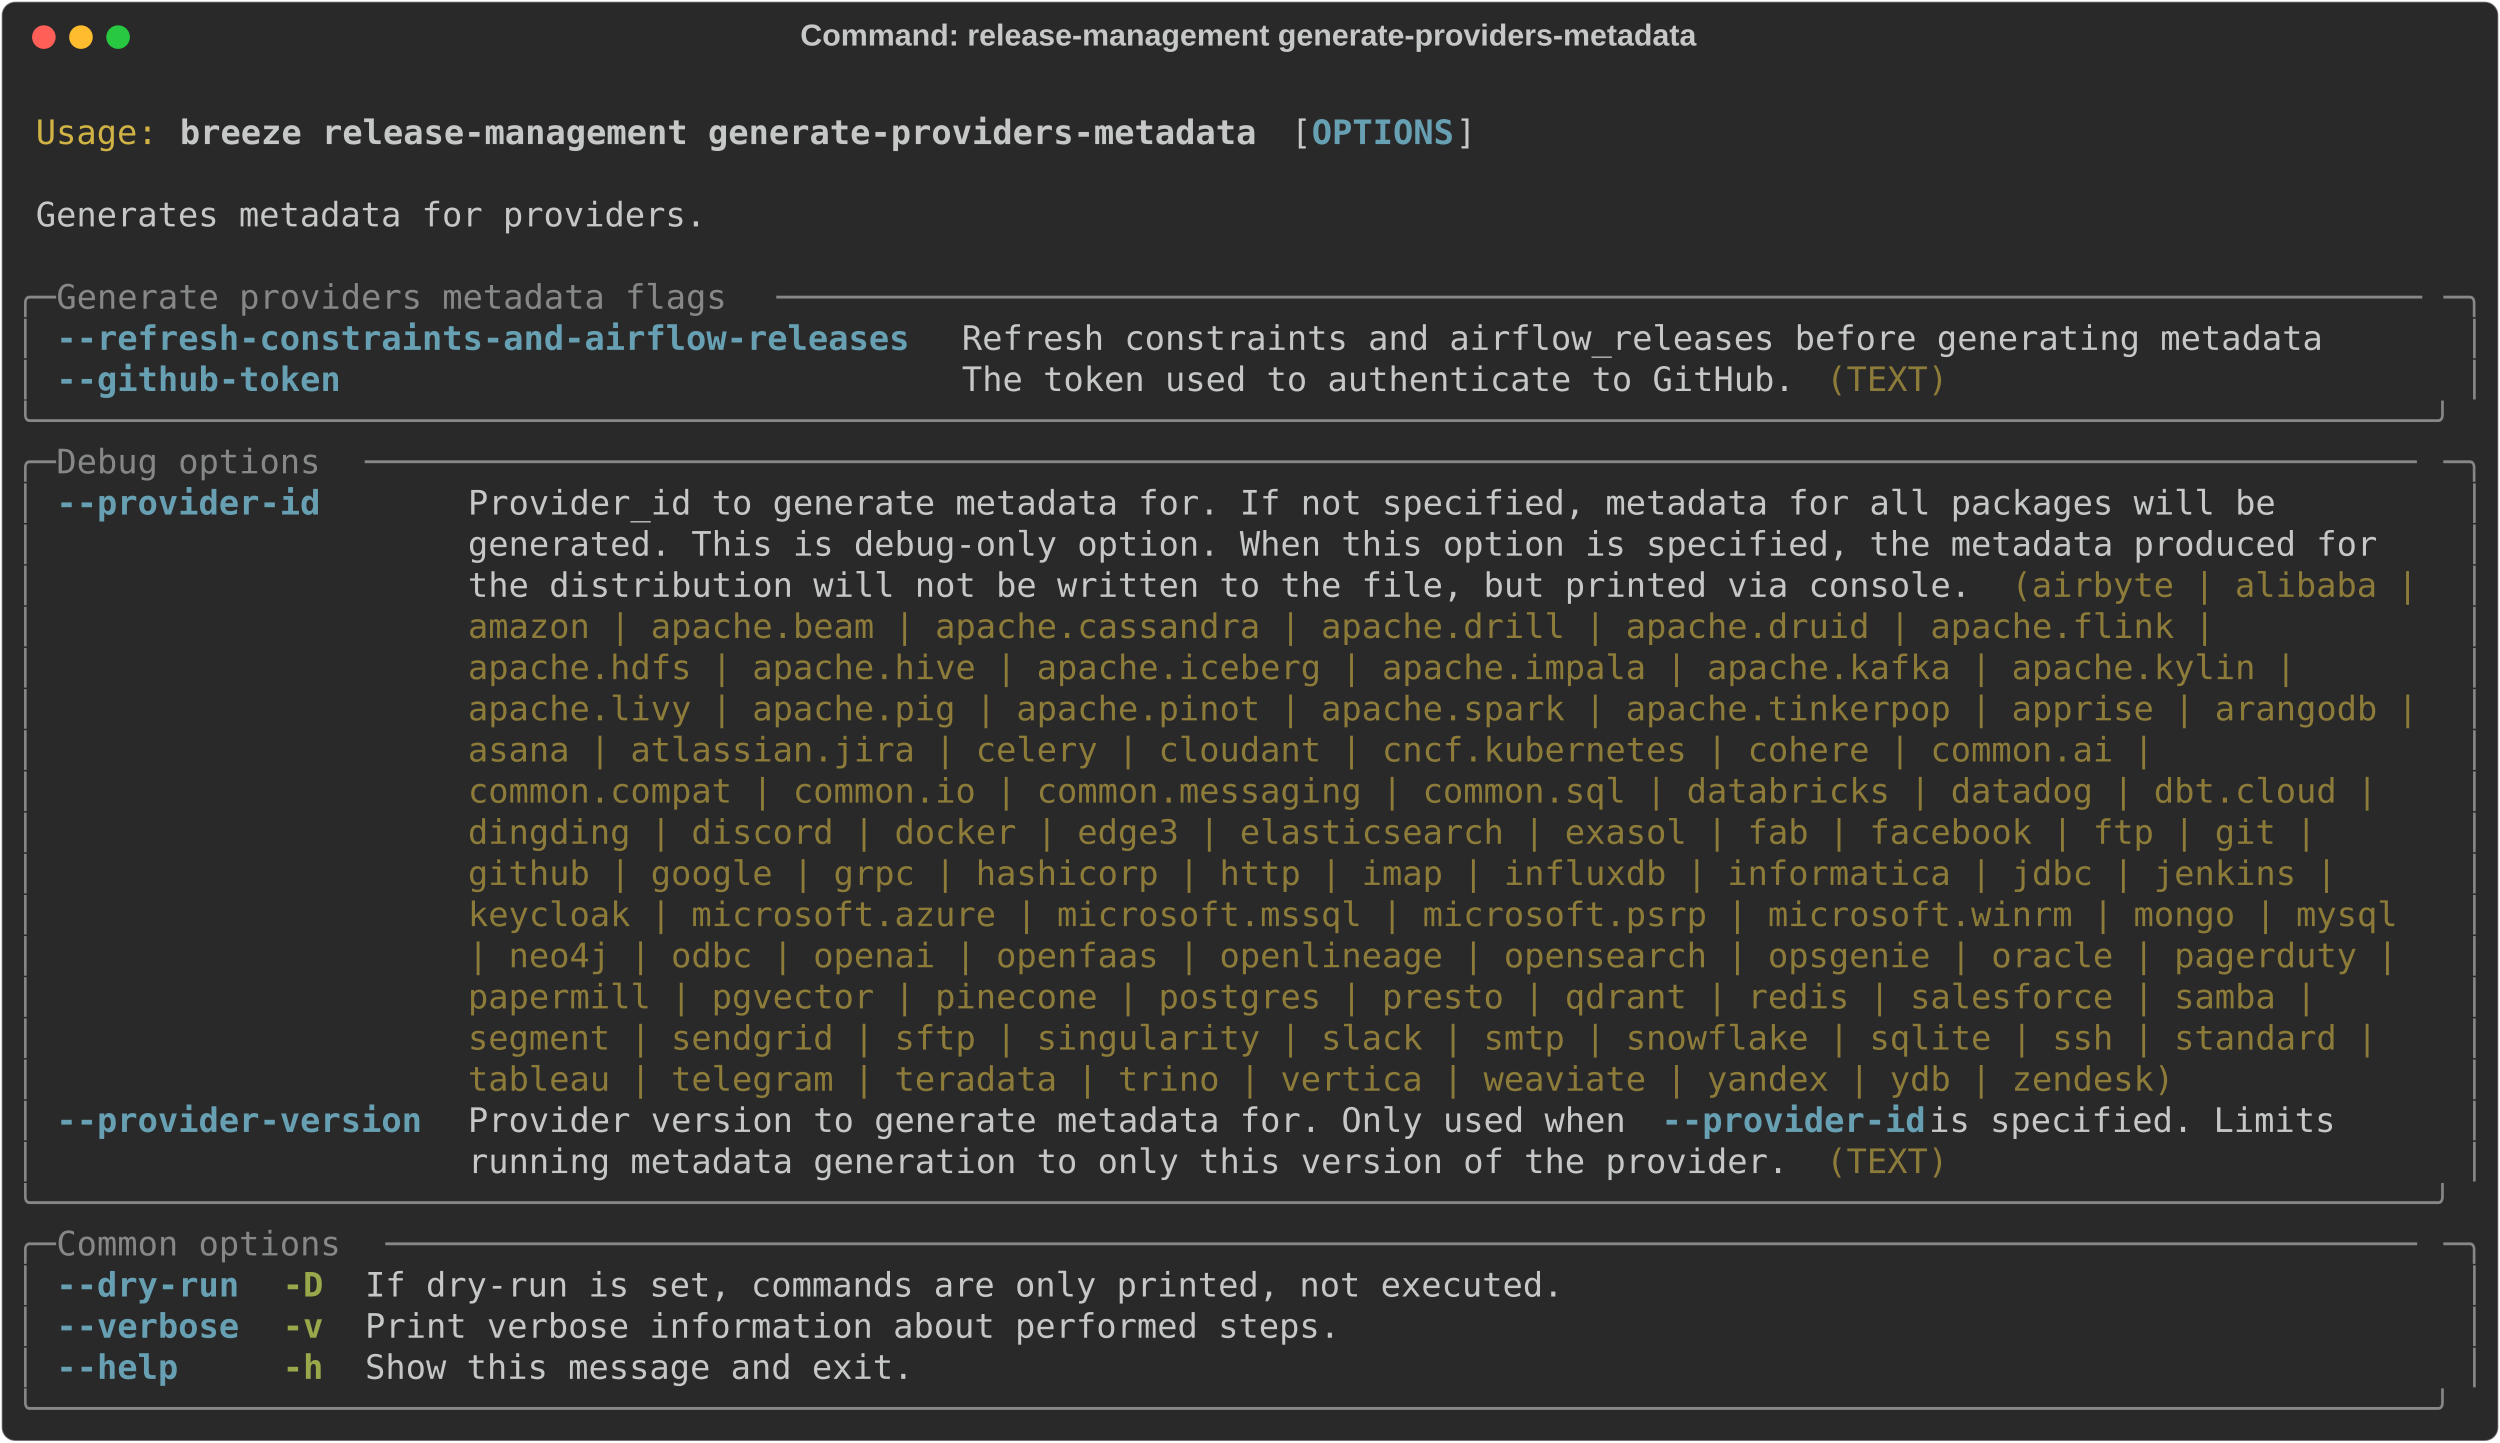
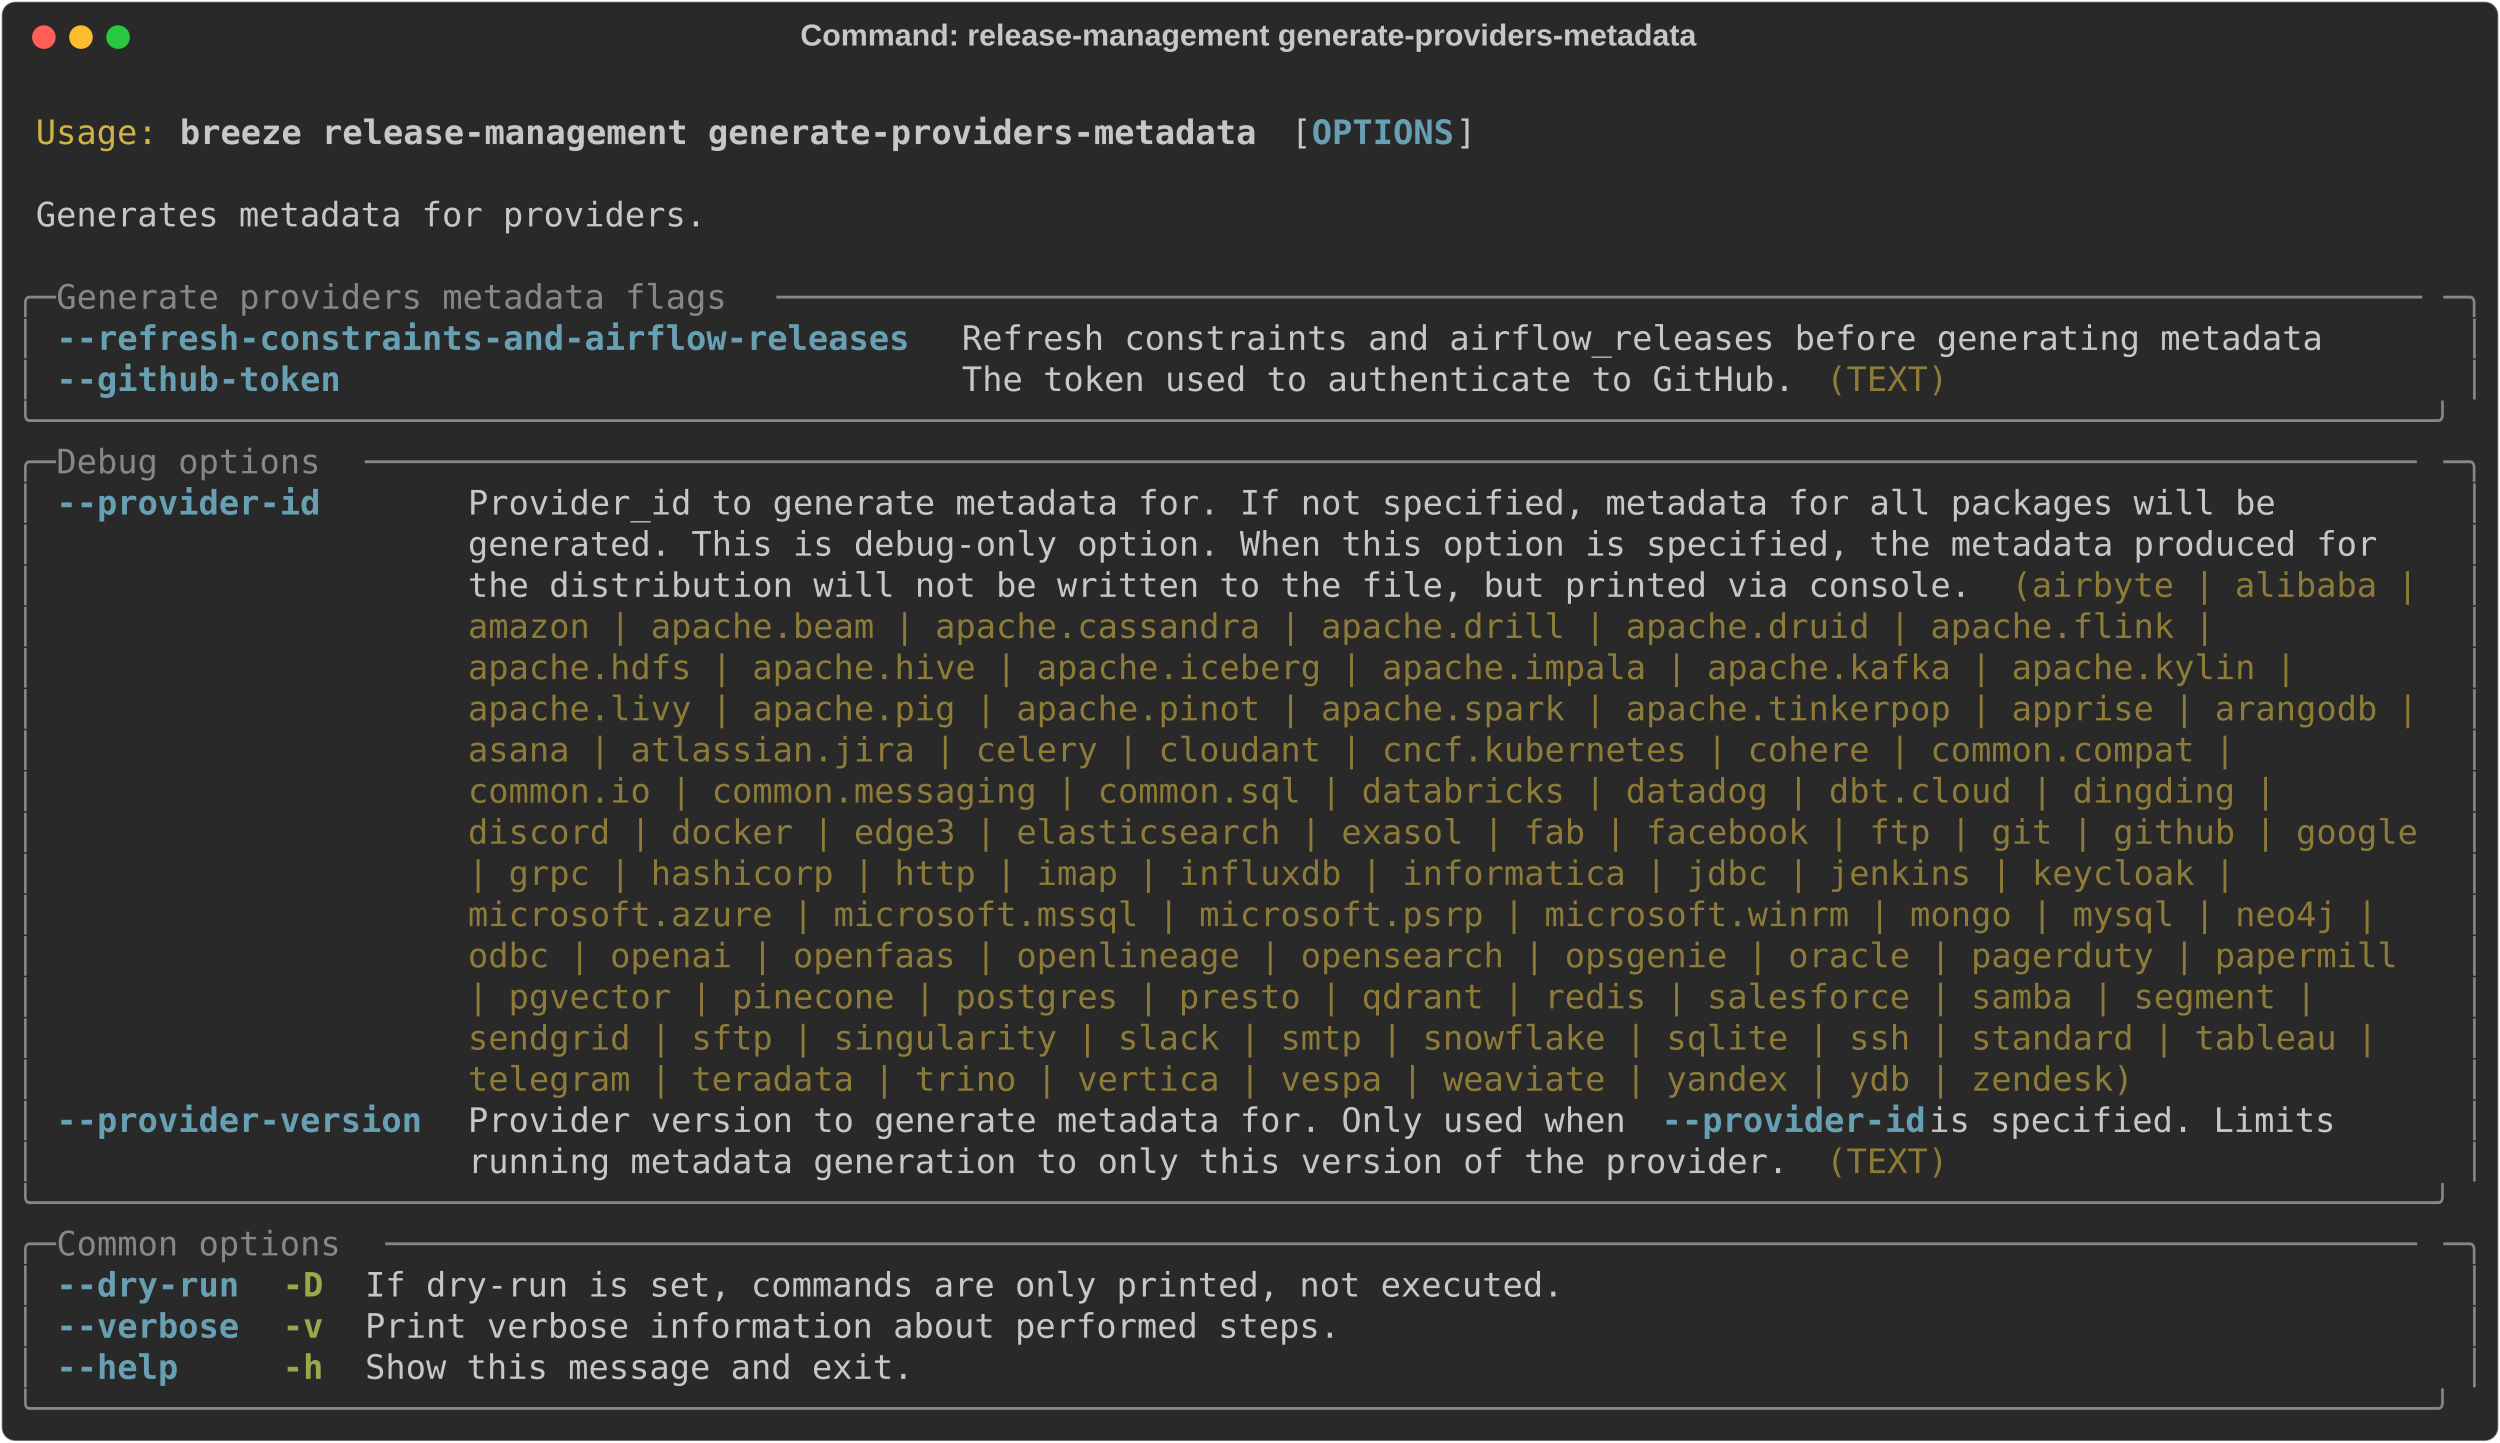
<svg xmlns="http://www.w3.org/2000/svg" class="rich-terminal" viewBox="0 0 1482 855.2">
  <style>

    @font-face {
        font-family: "Fira Code";
        src: local("FiraCode-Regular"),
                url("https://cdnjs.cloudflare.com/ajax/libs/firacode/6.2.0/woff2/FiraCode-Regular.woff2") format("woff2"),
                url("https://cdnjs.cloudflare.com/ajax/libs/firacode/6.2.0/woff/FiraCode-Regular.woff") format("woff");
        font-style: normal;
        font-weight: 400;
    }
    @font-face {
        font-family: "Fira Code";
        src: local("FiraCode-Bold"),
                url("https://cdnjs.cloudflare.com/ajax/libs/firacode/6.2.0/woff2/FiraCode-Bold.woff2") format("woff2"),
                url("https://cdnjs.cloudflare.com/ajax/libs/firacode/6.2.0/woff/FiraCode-Bold.woff") format("woff");
        font-style: bold;
        font-weight: 700;
    }

    .breeze-release-management-generate-providers-metadata-matrix {
        font-family: Fira Code, monospace;
        font-size: 20px;
        line-height: 24.4px;
        font-variant-east-asian: full-width;
    }

    .breeze-release-management-generate-providers-metadata-title {
        font-size: 18px;
        font-weight: bold;
        font-family: arial;
    }

    .breeze-release-management-generate-providers-metadata-r1 { fill: #c5c8c6 }
.breeze-release-management-generate-providers-metadata-r2 { fill: #d0b344 }
.breeze-release-management-generate-providers-metadata-r3 { fill: #c5c8c6;font-weight: bold }
.breeze-release-management-generate-providers-metadata-r4 { fill: #68a0b3;font-weight: bold }
.breeze-release-management-generate-providers-metadata-r5 { fill: #868887 }
.breeze-release-management-generate-providers-metadata-r6 { fill: #8d7b39 }
.breeze-release-management-generate-providers-metadata-r7 { fill: #98a84b;font-weight: bold }
    </style>
  <defs>
    <clipPath id="breeze-release-management-generate-providers-metadata-clip-terminal">
      <rect x="0" y="0" width="1463.0" height="804.2" />
    </clipPath>
    <clipPath id="breeze-release-management-generate-providers-metadata-line-0">
      <rect x="0" y="1.5" width="1464" height="24.65" />
    </clipPath>
    <clipPath id="breeze-release-management-generate-providers-metadata-line-1">
      <rect x="0" y="25.9" width="1464" height="24.65" />
    </clipPath>
    <clipPath id="breeze-release-management-generate-providers-metadata-line-2">
      <rect x="0" y="50.3" width="1464" height="24.65" />
    </clipPath>
    <clipPath id="breeze-release-management-generate-providers-metadata-line-3">
      <rect x="0" y="74.7" width="1464" height="24.65" />
    </clipPath>
    <clipPath id="breeze-release-management-generate-providers-metadata-line-4">
      <rect x="0" y="99.1" width="1464" height="24.65" />
    </clipPath>
    <clipPath id="breeze-release-management-generate-providers-metadata-line-5">
      <rect x="0" y="123.5" width="1464" height="24.65" />
    </clipPath>
    <clipPath id="breeze-release-management-generate-providers-metadata-line-6">
      <rect x="0" y="147.9" width="1464" height="24.65" />
    </clipPath>
    <clipPath id="breeze-release-management-generate-providers-metadata-line-7">
      <rect x="0" y="172.3" width="1464" height="24.65" />
    </clipPath>
    <clipPath id="breeze-release-management-generate-providers-metadata-line-8">
      <rect x="0" y="196.7" width="1464" height="24.65" />
    </clipPath>
    <clipPath id="breeze-release-management-generate-providers-metadata-line-9">
      <rect x="0" y="221.1" width="1464" height="24.65" />
    </clipPath>
    <clipPath id="breeze-release-management-generate-providers-metadata-line-10">
      <rect x="0" y="245.5" width="1464" height="24.65" />
    </clipPath>
    <clipPath id="breeze-release-management-generate-providers-metadata-line-11">
      <rect x="0" y="269.9" width="1464" height="24.65" />
    </clipPath>
    <clipPath id="breeze-release-management-generate-providers-metadata-line-12">
      <rect x="0" y="294.3" width="1464" height="24.65" />
    </clipPath>
    <clipPath id="breeze-release-management-generate-providers-metadata-line-13">
      <rect x="0" y="318.7" width="1464" height="24.65" />
    </clipPath>
    <clipPath id="breeze-release-management-generate-providers-metadata-line-14">
      <rect x="0" y="343.1" width="1464" height="24.65" />
    </clipPath>
    <clipPath id="breeze-release-management-generate-providers-metadata-line-15">
      <rect x="0" y="367.5" width="1464" height="24.65" />
    </clipPath>
    <clipPath id="breeze-release-management-generate-providers-metadata-line-16">
      <rect x="0" y="391.9" width="1464" height="24.65" />
    </clipPath>
    <clipPath id="breeze-release-management-generate-providers-metadata-line-17">
      <rect x="0" y="416.3" width="1464" height="24.65" />
    </clipPath>
    <clipPath id="breeze-release-management-generate-providers-metadata-line-18">
      <rect x="0" y="440.7" width="1464" height="24.65" />
    </clipPath>
    <clipPath id="breeze-release-management-generate-providers-metadata-line-19">
      <rect x="0" y="465.1" width="1464" height="24.65" />
    </clipPath>
    <clipPath id="breeze-release-management-generate-providers-metadata-line-20">
      <rect x="0" y="489.5" width="1464" height="24.65" />
    </clipPath>
    <clipPath id="breeze-release-management-generate-providers-metadata-line-21">
      <rect x="0" y="513.9" width="1464" height="24.65" />
    </clipPath>
    <clipPath id="breeze-release-management-generate-providers-metadata-line-22">
      <rect x="0" y="538.3" width="1464" height="24.65" />
    </clipPath>
    <clipPath id="breeze-release-management-generate-providers-metadata-line-23">
      <rect x="0" y="562.7" width="1464" height="24.65" />
    </clipPath>
    <clipPath id="breeze-release-management-generate-providers-metadata-line-24">
      <rect x="0" y="587.1" width="1464" height="24.65" />
    </clipPath>
    <clipPath id="breeze-release-management-generate-providers-metadata-line-25">
      <rect x="0" y="611.5" width="1464" height="24.65" />
    </clipPath>
    <clipPath id="breeze-release-management-generate-providers-metadata-line-26">
      <rect x="0" y="635.9" width="1464" height="24.65" />
    </clipPath>
    <clipPath id="breeze-release-management-generate-providers-metadata-line-27">
      <rect x="0" y="660.3" width="1464" height="24.65" />
    </clipPath>
    <clipPath id="breeze-release-management-generate-providers-metadata-line-28">
      <rect x="0" y="684.7" width="1464" height="24.65" />
    </clipPath>
    <clipPath id="breeze-release-management-generate-providers-metadata-line-29">
      <rect x="0" y="709.1" width="1464" height="24.65" />
    </clipPath>
    <clipPath id="breeze-release-management-generate-providers-metadata-line-30">
      <rect x="0" y="733.5" width="1464" height="24.65" />
    </clipPath>
    <clipPath id="breeze-release-management-generate-providers-metadata-line-31">
      <rect x="0" y="757.9" width="1464" height="24.65" />
    </clipPath>
  </defs>
  <rect fill="#292929" stroke="rgba(255,255,255,0.35)" stroke-width="1" x="1" y="1" width="1480" height="853.2" rx="8" />
  <text class="breeze-release-management-generate-providers-metadata-title" fill="#c5c8c6" text-anchor="middle" x="740" y="27">Command: release-management generate-providers-metadata</text>
  <g transform="translate(26,22)">
    <circle cx="0" cy="0" r="7" fill="#ff5f57" />
    <circle cx="22" cy="0" r="7" fill="#febc2e" />
    <circle cx="44" cy="0" r="7" fill="#28c840" />
  </g>
  <g transform="translate(9, 41)" clip-path="url(#breeze-release-management-generate-providers-metadata-clip-terminal)">
    <g class="breeze-release-management-generate-providers-metadata-matrix">
      <text class="breeze-release-management-generate-providers-metadata-r1" x="1464" y="20" textLength="12.2" clip-path="url(#breeze-release-management-generate-providers-metadata-line-0)">
</text>
      <text class="breeze-release-management-generate-providers-metadata-r2" x="12.2" y="44.4" textLength="73.2" clip-path="url(#breeze-release-management-generate-providers-metadata-line-1)">Usage:</text>
      <text class="breeze-release-management-generate-providers-metadata-r3" x="97.6" y="44.4" textLength="646.6" clip-path="url(#breeze-release-management-generate-providers-metadata-line-1)">breeze release-management generate-providers-metadata</text>
      <text class="breeze-release-management-generate-providers-metadata-r1" x="756.4" y="44.4" textLength="12.2" clip-path="url(#breeze-release-management-generate-providers-metadata-line-1)">[</text>
      <text class="breeze-release-management-generate-providers-metadata-r4" x="768.6" y="44.4" textLength="85.4" clip-path="url(#breeze-release-management-generate-providers-metadata-line-1)">OPTIONS</text>
      <text class="breeze-release-management-generate-providers-metadata-r1" x="854" y="44.4" textLength="12.2" clip-path="url(#breeze-release-management-generate-providers-metadata-line-1)">]</text>
      <text class="breeze-release-management-generate-providers-metadata-r1" x="1464" y="44.4" textLength="12.2" clip-path="url(#breeze-release-management-generate-providers-metadata-line-1)">
</text>
      <text class="breeze-release-management-generate-providers-metadata-r1" x="1464" y="68.8" textLength="12.2" clip-path="url(#breeze-release-management-generate-providers-metadata-line-2)">
</text>
      <text class="breeze-release-management-generate-providers-metadata-r1" x="12.2" y="93.2" textLength="402.6" clip-path="url(#breeze-release-management-generate-providers-metadata-line-3)">Generates metadata for providers.</text>
      <text class="breeze-release-management-generate-providers-metadata-r1" x="1464" y="93.2" textLength="12.2" clip-path="url(#breeze-release-management-generate-providers-metadata-line-3)">
</text>
      <text class="breeze-release-management-generate-providers-metadata-r1" x="1464" y="117.6" textLength="12.2" clip-path="url(#breeze-release-management-generate-providers-metadata-line-4)">
</text>
      <text class="breeze-release-management-generate-providers-metadata-r5" x="0" y="142" textLength="24.4" clip-path="url(#breeze-release-management-generate-providers-metadata-line-5)">╭─</text>
      <text class="breeze-release-management-generate-providers-metadata-r5" x="24.4" y="142" textLength="427" clip-path="url(#breeze-release-management-generate-providers-metadata-line-5)"> Generate providers metadata flags </text>
      <text class="breeze-release-management-generate-providers-metadata-r5" x="451.4" y="142" textLength="988.2" clip-path="url(#breeze-release-management-generate-providers-metadata-line-5)">─────────────────────────────────────────────────────────────────────────────────</text>
      <text class="breeze-release-management-generate-providers-metadata-r5" x="1439.6" y="142" textLength="24.4" clip-path="url(#breeze-release-management-generate-providers-metadata-line-5)">─╮</text>
      <text class="breeze-release-management-generate-providers-metadata-r1" x="1464" y="142" textLength="12.2" clip-path="url(#breeze-release-management-generate-providers-metadata-line-5)">
</text>
      <text class="breeze-release-management-generate-providers-metadata-r5" x="0" y="166.4" textLength="12.2" clip-path="url(#breeze-release-management-generate-providers-metadata-line-6)">│</text>
      <text class="breeze-release-management-generate-providers-metadata-r4" x="24.4" y="166.4" textLength="512.4" clip-path="url(#breeze-release-management-generate-providers-metadata-line-6)">--refresh-constraints-and-airflow-releases</text>
      <text class="breeze-release-management-generate-providers-metadata-r1" x="561.2" y="166.4" textLength="817.4" clip-path="url(#breeze-release-management-generate-providers-metadata-line-6)">Refresh constraints and airflow_releases before generating metadata</text>
      <text class="breeze-release-management-generate-providers-metadata-r5" x="1451.8" y="166.4" textLength="12.2" clip-path="url(#breeze-release-management-generate-providers-metadata-line-6)">│</text>
      <text class="breeze-release-management-generate-providers-metadata-r1" x="1464" y="166.4" textLength="12.2" clip-path="url(#breeze-release-management-generate-providers-metadata-line-6)">
</text>
      <text class="breeze-release-management-generate-providers-metadata-r5" x="0" y="190.8" textLength="12.2" clip-path="url(#breeze-release-management-generate-providers-metadata-line-7)">│</text>
      <text class="breeze-release-management-generate-providers-metadata-r4" x="24.4" y="190.8" textLength="512.4" clip-path="url(#breeze-release-management-generate-providers-metadata-line-7)">--github-token                            </text>
      <text class="breeze-release-management-generate-providers-metadata-r1" x="561.2" y="190.8" textLength="512.4" clip-path="url(#breeze-release-management-generate-providers-metadata-line-7)">The token used to authenticate to GitHub. </text>
      <text class="breeze-release-management-generate-providers-metadata-r6" x="1073.6" y="190.8" textLength="73.2" clip-path="url(#breeze-release-management-generate-providers-metadata-line-7)">(TEXT)</text>
      <text class="breeze-release-management-generate-providers-metadata-r5" x="1451.8" y="190.8" textLength="12.2" clip-path="url(#breeze-release-management-generate-providers-metadata-line-7)">│</text>
      <text class="breeze-release-management-generate-providers-metadata-r1" x="1464" y="190.8" textLength="12.2" clip-path="url(#breeze-release-management-generate-providers-metadata-line-7)">
</text>
      <text class="breeze-release-management-generate-providers-metadata-r5" x="0" y="215.2" textLength="1464" clip-path="url(#breeze-release-management-generate-providers-metadata-line-8)">╰──────────────────────────────────────────────────────────────────────────────────────────────────────────────────────╯</text>
      <text class="breeze-release-management-generate-providers-metadata-r1" x="1464" y="215.2" textLength="12.2" clip-path="url(#breeze-release-management-generate-providers-metadata-line-8)">
</text>
      <text class="breeze-release-management-generate-providers-metadata-r5" x="0" y="239.6" textLength="24.4" clip-path="url(#breeze-release-management-generate-providers-metadata-line-9)">╭─</text>
      <text class="breeze-release-management-generate-providers-metadata-r5" x="24.4" y="239.6" textLength="183" clip-path="url(#breeze-release-management-generate-providers-metadata-line-9)"> Debug options </text>
      <text class="breeze-release-management-generate-providers-metadata-r5" x="207.4" y="239.6" textLength="1232.2" clip-path="url(#breeze-release-management-generate-providers-metadata-line-9)">─────────────────────────────────────────────────────────────────────────────────────────────────────</text>
      <text class="breeze-release-management-generate-providers-metadata-r5" x="1439.6" y="239.6" textLength="24.4" clip-path="url(#breeze-release-management-generate-providers-metadata-line-9)">─╮</text>
      <text class="breeze-release-management-generate-providers-metadata-r1" x="1464" y="239.6" textLength="12.2" clip-path="url(#breeze-release-management-generate-providers-metadata-line-9)">
</text>
      <text class="breeze-release-management-generate-providers-metadata-r5" x="0" y="264" textLength="12.2" clip-path="url(#breeze-release-management-generate-providers-metadata-line-10)">│</text>
      <text class="breeze-release-management-generate-providers-metadata-r4" x="24.4" y="264" textLength="219.6" clip-path="url(#breeze-release-management-generate-providers-metadata-line-10)">--provider-id     </text>
      <text class="breeze-release-management-generate-providers-metadata-r1" x="268.4" y="264" textLength="1171.2" clip-path="url(#breeze-release-management-generate-providers-metadata-line-10)">Provider_id to generate metadata for. If not specified, metadata for all packages will be       </text>
      <text class="breeze-release-management-generate-providers-metadata-r5" x="1451.8" y="264" textLength="12.2" clip-path="url(#breeze-release-management-generate-providers-metadata-line-10)">│</text>
      <text class="breeze-release-management-generate-providers-metadata-r1" x="1464" y="264" textLength="12.2" clip-path="url(#breeze-release-management-generate-providers-metadata-line-10)">
</text>
      <text class="breeze-release-management-generate-providers-metadata-r5" x="0" y="288.4" textLength="12.2" clip-path="url(#breeze-release-management-generate-providers-metadata-line-11)">│</text>
      <text class="breeze-release-management-generate-providers-metadata-r1" x="268.4" y="288.4" textLength="1171.2" clip-path="url(#breeze-release-management-generate-providers-metadata-line-11)">generated. This is debug-only option. When this option is specified, the metadata produced for  </text>
      <text class="breeze-release-management-generate-providers-metadata-r5" x="1451.8" y="288.4" textLength="12.2" clip-path="url(#breeze-release-management-generate-providers-metadata-line-11)">│</text>
      <text class="breeze-release-management-generate-providers-metadata-r1" x="1464" y="288.4" textLength="12.2" clip-path="url(#breeze-release-management-generate-providers-metadata-line-11)">
</text>
      <text class="breeze-release-management-generate-providers-metadata-r5" x="0" y="312.8" textLength="12.2" clip-path="url(#breeze-release-management-generate-providers-metadata-line-12)">│</text>
      <text class="breeze-release-management-generate-providers-metadata-r1" x="268.4" y="312.8" textLength="915" clip-path="url(#breeze-release-management-generate-providers-metadata-line-12)">the distribution will not be written to the file, but printed via console. </text>
      <text class="breeze-release-management-generate-providers-metadata-r6" x="1183.4" y="312.8" textLength="256.2" clip-path="url(#breeze-release-management-generate-providers-metadata-line-12)">(airbyte | alibaba | </text>
      <text class="breeze-release-management-generate-providers-metadata-r5" x="1451.8" y="312.8" textLength="12.2" clip-path="url(#breeze-release-management-generate-providers-metadata-line-12)">│</text>
      <text class="breeze-release-management-generate-providers-metadata-r1" x="1464" y="312.8" textLength="12.2" clip-path="url(#breeze-release-management-generate-providers-metadata-line-12)">
</text>
      <text class="breeze-release-management-generate-providers-metadata-r5" x="0" y="337.2" textLength="12.2" clip-path="url(#breeze-release-management-generate-providers-metadata-line-13)">│</text>
      <text class="breeze-release-management-generate-providers-metadata-r6" x="268.4" y="337.2" textLength="1061.4" clip-path="url(#breeze-release-management-generate-providers-metadata-line-13)">amazon | apache.beam | apache.cassandra | apache.drill | apache.druid | apache.flink | </text>
      <text class="breeze-release-management-generate-providers-metadata-r5" x="1451.8" y="337.2" textLength="12.2" clip-path="url(#breeze-release-management-generate-providers-metadata-line-13)">│</text>
      <text class="breeze-release-management-generate-providers-metadata-r1" x="1464" y="337.2" textLength="12.2" clip-path="url(#breeze-release-management-generate-providers-metadata-line-13)">
</text>
      <text class="breeze-release-management-generate-providers-metadata-r5" x="0" y="361.6" textLength="12.2" clip-path="url(#breeze-release-management-generate-providers-metadata-line-14)">│</text>
      <text class="breeze-release-management-generate-providers-metadata-r6" x="268.4" y="361.6" textLength="1110.2" clip-path="url(#breeze-release-management-generate-providers-metadata-line-14)">apache.hdfs | apache.hive | apache.iceberg | apache.impala | apache.kafka | apache.kylin | </text>
      <text class="breeze-release-management-generate-providers-metadata-r5" x="1451.8" y="361.6" textLength="12.2" clip-path="url(#breeze-release-management-generate-providers-metadata-line-14)">│</text>
      <text class="breeze-release-management-generate-providers-metadata-r1" x="1464" y="361.6" textLength="12.2" clip-path="url(#breeze-release-management-generate-providers-metadata-line-14)">
</text>
      <text class="breeze-release-management-generate-providers-metadata-r5" x="0" y="386" textLength="12.2" clip-path="url(#breeze-release-management-generate-providers-metadata-line-15)">│</text>
      <text class="breeze-release-management-generate-providers-metadata-r6" x="268.4" y="386" textLength="1171.2" clip-path="url(#breeze-release-management-generate-providers-metadata-line-15)">apache.livy | apache.pig | apache.pinot | apache.spark | apache.tinkerpop | apprise | arangodb |</text>
      <text class="breeze-release-management-generate-providers-metadata-r5" x="1451.8" y="386" textLength="12.2" clip-path="url(#breeze-release-management-generate-providers-metadata-line-15)">│</text>
      <text class="breeze-release-management-generate-providers-metadata-r1" x="1464" y="386" textLength="12.2" clip-path="url(#breeze-release-management-generate-providers-metadata-line-15)">
</text>
      <text class="breeze-release-management-generate-providers-metadata-r5" x="0" y="410.4" textLength="12.2" clip-path="url(#breeze-release-management-generate-providers-metadata-line-16)">│</text>
-       <text class="breeze-release-management-generate-providers-metadata-r6" x="268.4" y="410.4" textLength="1024.8" clip-path="url(#breeze-release-management-generate-providers-metadata-line-16)">asana | atlassian.jira | celery | cloudant | cncf.kubernetes | cohere | common.ai | </text>
+       <text class="breeze-release-management-generate-providers-metadata-r6" x="268.4" y="410.4" textLength="1073.6" clip-path="url(#breeze-release-management-generate-providers-metadata-line-16)">asana | atlassian.jira | celery | cloudant | cncf.kubernetes | cohere | common.compat | </text>
      <text class="breeze-release-management-generate-providers-metadata-r5" x="1451.8" y="410.4" textLength="12.2" clip-path="url(#breeze-release-management-generate-providers-metadata-line-16)">│</text>
      <text class="breeze-release-management-generate-providers-metadata-r1" x="1464" y="410.4" textLength="12.2" clip-path="url(#breeze-release-management-generate-providers-metadata-line-16)">
</text>
      <text class="breeze-release-management-generate-providers-metadata-r5" x="0" y="434.8" textLength="12.2" clip-path="url(#breeze-release-management-generate-providers-metadata-line-17)">│</text>
-       <text class="breeze-release-management-generate-providers-metadata-r6" x="268.4" y="434.8" textLength="1159" clip-path="url(#breeze-release-management-generate-providers-metadata-line-17)">common.compat | common.io | common.messaging | common.sql | databricks | datadog | dbt.cloud | </text>
+       <text class="breeze-release-management-generate-providers-metadata-r6" x="268.4" y="434.8" textLength="1098" clip-path="url(#breeze-release-management-generate-providers-metadata-line-17)">common.io | common.messaging | common.sql | databricks | datadog | dbt.cloud | dingding | </text>
      <text class="breeze-release-management-generate-providers-metadata-r5" x="1451.8" y="434.8" textLength="12.2" clip-path="url(#breeze-release-management-generate-providers-metadata-line-17)">│</text>
      <text class="breeze-release-management-generate-providers-metadata-r1" x="1464" y="434.8" textLength="12.2" clip-path="url(#breeze-release-management-generate-providers-metadata-line-17)">
</text>
      <text class="breeze-release-management-generate-providers-metadata-r5" x="0" y="459.2" textLength="12.2" clip-path="url(#breeze-release-management-generate-providers-metadata-line-18)">│</text>
-       <text class="breeze-release-management-generate-providers-metadata-r6" x="268.4" y="459.2" textLength="1122.4" clip-path="url(#breeze-release-management-generate-providers-metadata-line-18)">dingding | discord | docker | edge3 | elasticsearch | exasol | fab | facebook | ftp | git | </text>
+       <text class="breeze-release-management-generate-providers-metadata-r6" x="268.4" y="459.2" textLength="1171.2" clip-path="url(#breeze-release-management-generate-providers-metadata-line-18)">discord | docker | edge3 | elasticsearch | exasol | fab | facebook | ftp | git | github | google</text>
      <text class="breeze-release-management-generate-providers-metadata-r5" x="1451.8" y="459.2" textLength="12.2" clip-path="url(#breeze-release-management-generate-providers-metadata-line-18)">│</text>
      <text class="breeze-release-management-generate-providers-metadata-r1" x="1464" y="459.2" textLength="12.2" clip-path="url(#breeze-release-management-generate-providers-metadata-line-18)">
</text>
      <text class="breeze-release-management-generate-providers-metadata-r5" x="0" y="483.6" textLength="12.2" clip-path="url(#breeze-release-management-generate-providers-metadata-line-19)">│</text>
-       <text class="breeze-release-management-generate-providers-metadata-r6" x="268.4" y="483.6" textLength="1134.6" clip-path="url(#breeze-release-management-generate-providers-metadata-line-19)">github | google | grpc | hashicorp | http | imap | influxdb | informatica | jdbc | jenkins | </text>
+       <text class="breeze-release-management-generate-providers-metadata-r6" x="268.4" y="483.6" textLength="1073.6" clip-path="url(#breeze-release-management-generate-providers-metadata-line-19)">| grpc | hashicorp | http | imap | influxdb | informatica | jdbc | jenkins | keycloak | </text>
      <text class="breeze-release-management-generate-providers-metadata-r5" x="1451.8" y="483.6" textLength="12.2" clip-path="url(#breeze-release-management-generate-providers-metadata-line-19)">│</text>
      <text class="breeze-release-management-generate-providers-metadata-r1" x="1464" y="483.6" textLength="12.2" clip-path="url(#breeze-release-management-generate-providers-metadata-line-19)">
</text>
      <text class="breeze-release-management-generate-providers-metadata-r5" x="0" y="508" textLength="12.2" clip-path="url(#breeze-release-management-generate-providers-metadata-line-20)">│</text>
-       <text class="breeze-release-management-generate-providers-metadata-r6" x="268.4" y="508" textLength="1171.2" clip-path="url(#breeze-release-management-generate-providers-metadata-line-20)">keycloak | microsoft.azure | microsoft.mssql | microsoft.psrp | microsoft.winrm | mongo | mysql </text>
+       <text class="breeze-release-management-generate-providers-metadata-r6" x="268.4" y="508" textLength="1159" clip-path="url(#breeze-release-management-generate-providers-metadata-line-20)">microsoft.azure | microsoft.mssql | microsoft.psrp | microsoft.winrm | mongo | mysql | neo4j | </text>
      <text class="breeze-release-management-generate-providers-metadata-r5" x="1451.8" y="508" textLength="12.2" clip-path="url(#breeze-release-management-generate-providers-metadata-line-20)">│</text>
      <text class="breeze-release-management-generate-providers-metadata-r1" x="1464" y="508" textLength="12.2" clip-path="url(#breeze-release-management-generate-providers-metadata-line-20)">
</text>
      <text class="breeze-release-management-generate-providers-metadata-r5" x="0" y="532.4" textLength="12.2" clip-path="url(#breeze-release-management-generate-providers-metadata-line-21)">│</text>
-       <text class="breeze-release-management-generate-providers-metadata-r6" x="268.4" y="532.4" textLength="1171.2" clip-path="url(#breeze-release-management-generate-providers-metadata-line-21)">| neo4j | odbc | openai | openfaas | openlineage | opensearch | opsgenie | oracle | pagerduty | </text>
+       <text class="breeze-release-management-generate-providers-metadata-r6" x="268.4" y="532.4" textLength="1171.2" clip-path="url(#breeze-release-management-generate-providers-metadata-line-21)">odbc | openai | openfaas | openlineage | opensearch | opsgenie | oracle | pagerduty | papermill </text>
      <text class="breeze-release-management-generate-providers-metadata-r5" x="1451.8" y="532.4" textLength="12.2" clip-path="url(#breeze-release-management-generate-providers-metadata-line-21)">│</text>
      <text class="breeze-release-management-generate-providers-metadata-r1" x="1464" y="532.4" textLength="12.2" clip-path="url(#breeze-release-management-generate-providers-metadata-line-21)">
</text>
      <text class="breeze-release-management-generate-providers-metadata-r5" x="0" y="556.8" textLength="12.2" clip-path="url(#breeze-release-management-generate-providers-metadata-line-22)">│</text>
-       <text class="breeze-release-management-generate-providers-metadata-r6" x="268.4" y="556.8" textLength="1122.4" clip-path="url(#breeze-release-management-generate-providers-metadata-line-22)">papermill | pgvector | pinecone | postgres | presto | qdrant | redis | salesforce | samba | </text>
+       <text class="breeze-release-management-generate-providers-metadata-r6" x="268.4" y="556.8" textLength="1122.4" clip-path="url(#breeze-release-management-generate-providers-metadata-line-22)">| pgvector | pinecone | postgres | presto | qdrant | redis | salesforce | samba | segment | </text>
      <text class="breeze-release-management-generate-providers-metadata-r5" x="1451.8" y="556.8" textLength="12.2" clip-path="url(#breeze-release-management-generate-providers-metadata-line-22)">│</text>
      <text class="breeze-release-management-generate-providers-metadata-r1" x="1464" y="556.8" textLength="12.2" clip-path="url(#breeze-release-management-generate-providers-metadata-line-22)">
</text>
      <text class="breeze-release-management-generate-providers-metadata-r5" x="0" y="581.2" textLength="12.2" clip-path="url(#breeze-release-management-generate-providers-metadata-line-23)">│</text>
-       <text class="breeze-release-management-generate-providers-metadata-r6" x="268.4" y="581.2" textLength="1159" clip-path="url(#breeze-release-management-generate-providers-metadata-line-23)">segment | sendgrid | sftp | singularity | slack | smtp | snowflake | sqlite | ssh | standard | </text>
+       <text class="breeze-release-management-generate-providers-metadata-r6" x="268.4" y="581.2" textLength="1159" clip-path="url(#breeze-release-management-generate-providers-metadata-line-23)">sendgrid | sftp | singularity | slack | smtp | snowflake | sqlite | ssh | standard | tableau | </text>
      <text class="breeze-release-management-generate-providers-metadata-r5" x="1451.8" y="581.2" textLength="12.2" clip-path="url(#breeze-release-management-generate-providers-metadata-line-23)">│</text>
      <text class="breeze-release-management-generate-providers-metadata-r1" x="1464" y="581.2" textLength="12.2" clip-path="url(#breeze-release-management-generate-providers-metadata-line-23)">
</text>
      <text class="breeze-release-management-generate-providers-metadata-r5" x="0" y="605.6" textLength="12.2" clip-path="url(#breeze-release-management-generate-providers-metadata-line-24)">│</text>
-       <text class="breeze-release-management-generate-providers-metadata-r6" x="268.4" y="605.6" textLength="1024.8" clip-path="url(#breeze-release-management-generate-providers-metadata-line-24)">tableau | telegram | teradata | trino | vertica | weaviate | yandex | ydb | zendesk)</text>
+       <text class="breeze-release-management-generate-providers-metadata-r6" x="268.4" y="605.6" textLength="1000.4" clip-path="url(#breeze-release-management-generate-providers-metadata-line-24)">telegram | teradata | trino | vertica | vespa | weaviate | yandex | ydb | zendesk)</text>
      <text class="breeze-release-management-generate-providers-metadata-r5" x="1451.8" y="605.6" textLength="12.2" clip-path="url(#breeze-release-management-generate-providers-metadata-line-24)">│</text>
      <text class="breeze-release-management-generate-providers-metadata-r1" x="1464" y="605.6" textLength="12.2" clip-path="url(#breeze-release-management-generate-providers-metadata-line-24)">
</text>
      <text class="breeze-release-management-generate-providers-metadata-r5" x="0" y="630" textLength="12.2" clip-path="url(#breeze-release-management-generate-providers-metadata-line-25)">│</text>
      <text class="breeze-release-management-generate-providers-metadata-r4" x="24.4" y="630" textLength="219.6" clip-path="url(#breeze-release-management-generate-providers-metadata-line-25)">--provider-version</text>
      <text class="breeze-release-management-generate-providers-metadata-r1" x="268.4" y="630" textLength="707.6" clip-path="url(#breeze-release-management-generate-providers-metadata-line-25)">Provider version to generate metadata for. Only used when </text>
      <text class="breeze-release-management-generate-providers-metadata-r4" x="976" y="630" textLength="158.6" clip-path="url(#breeze-release-management-generate-providers-metadata-line-25)">--provider-id</text>
      <text class="breeze-release-management-generate-providers-metadata-r1" x="1134.6" y="630" textLength="305" clip-path="url(#breeze-release-management-generate-providers-metadata-line-25)"> is specified. Limits    </text>
      <text class="breeze-release-management-generate-providers-metadata-r5" x="1451.8" y="630" textLength="12.2" clip-path="url(#breeze-release-management-generate-providers-metadata-line-25)">│</text>
      <text class="breeze-release-management-generate-providers-metadata-r1" x="1464" y="630" textLength="12.2" clip-path="url(#breeze-release-management-generate-providers-metadata-line-25)">
</text>
      <text class="breeze-release-management-generate-providers-metadata-r5" x="0" y="654.4" textLength="12.2" clip-path="url(#breeze-release-management-generate-providers-metadata-line-26)">│</text>
      <text class="breeze-release-management-generate-providers-metadata-r1" x="268.4" y="654.4" textLength="805.2" clip-path="url(#breeze-release-management-generate-providers-metadata-line-26)">running metadata generation to only this version of the provider. </text>
      <text class="breeze-release-management-generate-providers-metadata-r6" x="1073.6" y="654.4" textLength="73.2" clip-path="url(#breeze-release-management-generate-providers-metadata-line-26)">(TEXT)</text>
      <text class="breeze-release-management-generate-providers-metadata-r5" x="1451.8" y="654.4" textLength="12.2" clip-path="url(#breeze-release-management-generate-providers-metadata-line-26)">│</text>
      <text class="breeze-release-management-generate-providers-metadata-r1" x="1464" y="654.4" textLength="12.2" clip-path="url(#breeze-release-management-generate-providers-metadata-line-26)">
</text>
      <text class="breeze-release-management-generate-providers-metadata-r5" x="0" y="678.8" textLength="1464" clip-path="url(#breeze-release-management-generate-providers-metadata-line-27)">╰──────────────────────────────────────────────────────────────────────────────────────────────────────────────────────╯</text>
      <text class="breeze-release-management-generate-providers-metadata-r1" x="1464" y="678.8" textLength="12.2" clip-path="url(#breeze-release-management-generate-providers-metadata-line-27)">
</text>
      <text class="breeze-release-management-generate-providers-metadata-r5" x="0" y="703.2" textLength="24.4" clip-path="url(#breeze-release-management-generate-providers-metadata-line-28)">╭─</text>
      <text class="breeze-release-management-generate-providers-metadata-r5" x="24.4" y="703.2" textLength="195.2" clip-path="url(#breeze-release-management-generate-providers-metadata-line-28)"> Common options </text>
      <text class="breeze-release-management-generate-providers-metadata-r5" x="219.6" y="703.2" textLength="1220" clip-path="url(#breeze-release-management-generate-providers-metadata-line-28)">────────────────────────────────────────────────────────────────────────────────────────────────────</text>
      <text class="breeze-release-management-generate-providers-metadata-r5" x="1439.6" y="703.2" textLength="24.4" clip-path="url(#breeze-release-management-generate-providers-metadata-line-28)">─╮</text>
      <text class="breeze-release-management-generate-providers-metadata-r1" x="1464" y="703.2" textLength="12.2" clip-path="url(#breeze-release-management-generate-providers-metadata-line-28)">
</text>
      <text class="breeze-release-management-generate-providers-metadata-r5" x="0" y="727.6" textLength="12.2" clip-path="url(#breeze-release-management-generate-providers-metadata-line-29)">│</text>
      <text class="breeze-release-management-generate-providers-metadata-r4" x="24.4" y="727.6" textLength="109.8" clip-path="url(#breeze-release-management-generate-providers-metadata-line-29)">--dry-run</text>
      <text class="breeze-release-management-generate-providers-metadata-r7" x="158.6" y="727.6" textLength="24.4" clip-path="url(#breeze-release-management-generate-providers-metadata-line-29)">-D</text>
      <text class="breeze-release-management-generate-providers-metadata-r1" x="207.4" y="727.6" textLength="719.8" clip-path="url(#breeze-release-management-generate-providers-metadata-line-29)">If dry-run is set, commands are only printed, not executed.</text>
      <text class="breeze-release-management-generate-providers-metadata-r5" x="1451.8" y="727.6" textLength="12.2" clip-path="url(#breeze-release-management-generate-providers-metadata-line-29)">│</text>
      <text class="breeze-release-management-generate-providers-metadata-r1" x="1464" y="727.6" textLength="12.2" clip-path="url(#breeze-release-management-generate-providers-metadata-line-29)">
</text>
      <text class="breeze-release-management-generate-providers-metadata-r5" x="0" y="752" textLength="12.2" clip-path="url(#breeze-release-management-generate-providers-metadata-line-30)">│</text>
      <text class="breeze-release-management-generate-providers-metadata-r4" x="24.4" y="752" textLength="109.8" clip-path="url(#breeze-release-management-generate-providers-metadata-line-30)">--verbose</text>
      <text class="breeze-release-management-generate-providers-metadata-r7" x="158.6" y="752" textLength="24.4" clip-path="url(#breeze-release-management-generate-providers-metadata-line-30)">-v</text>
      <text class="breeze-release-management-generate-providers-metadata-r1" x="207.4" y="752" textLength="585.6" clip-path="url(#breeze-release-management-generate-providers-metadata-line-30)">Print verbose information about performed steps.</text>
      <text class="breeze-release-management-generate-providers-metadata-r5" x="1451.8" y="752" textLength="12.2" clip-path="url(#breeze-release-management-generate-providers-metadata-line-30)">│</text>
      <text class="breeze-release-management-generate-providers-metadata-r1" x="1464" y="752" textLength="12.2" clip-path="url(#breeze-release-management-generate-providers-metadata-line-30)">
</text>
      <text class="breeze-release-management-generate-providers-metadata-r5" x="0" y="776.4" textLength="12.2" clip-path="url(#breeze-release-management-generate-providers-metadata-line-31)">│</text>
      <text class="breeze-release-management-generate-providers-metadata-r4" x="24.4" y="776.4" textLength="109.8" clip-path="url(#breeze-release-management-generate-providers-metadata-line-31)">--help   </text>
      <text class="breeze-release-management-generate-providers-metadata-r7" x="158.6" y="776.4" textLength="24.4" clip-path="url(#breeze-release-management-generate-providers-metadata-line-31)">-h</text>
      <text class="breeze-release-management-generate-providers-metadata-r1" x="207.4" y="776.4" textLength="329.4" clip-path="url(#breeze-release-management-generate-providers-metadata-line-31)">Show this message and exit.</text>
      <text class="breeze-release-management-generate-providers-metadata-r5" x="1451.8" y="776.4" textLength="12.2" clip-path="url(#breeze-release-management-generate-providers-metadata-line-31)">│</text>
      <text class="breeze-release-management-generate-providers-metadata-r1" x="1464" y="776.4" textLength="12.2" clip-path="url(#breeze-release-management-generate-providers-metadata-line-31)">
</text>
      <text class="breeze-release-management-generate-providers-metadata-r5" x="0" y="800.8" textLength="1464" clip-path="url(#breeze-release-management-generate-providers-metadata-line-32)">╰──────────────────────────────────────────────────────────────────────────────────────────────────────────────────────╯</text>
      <text class="breeze-release-management-generate-providers-metadata-r1" x="1464" y="800.8" textLength="12.2" clip-path="url(#breeze-release-management-generate-providers-metadata-line-32)">
</text>
    </g>
  </g>
</svg>
